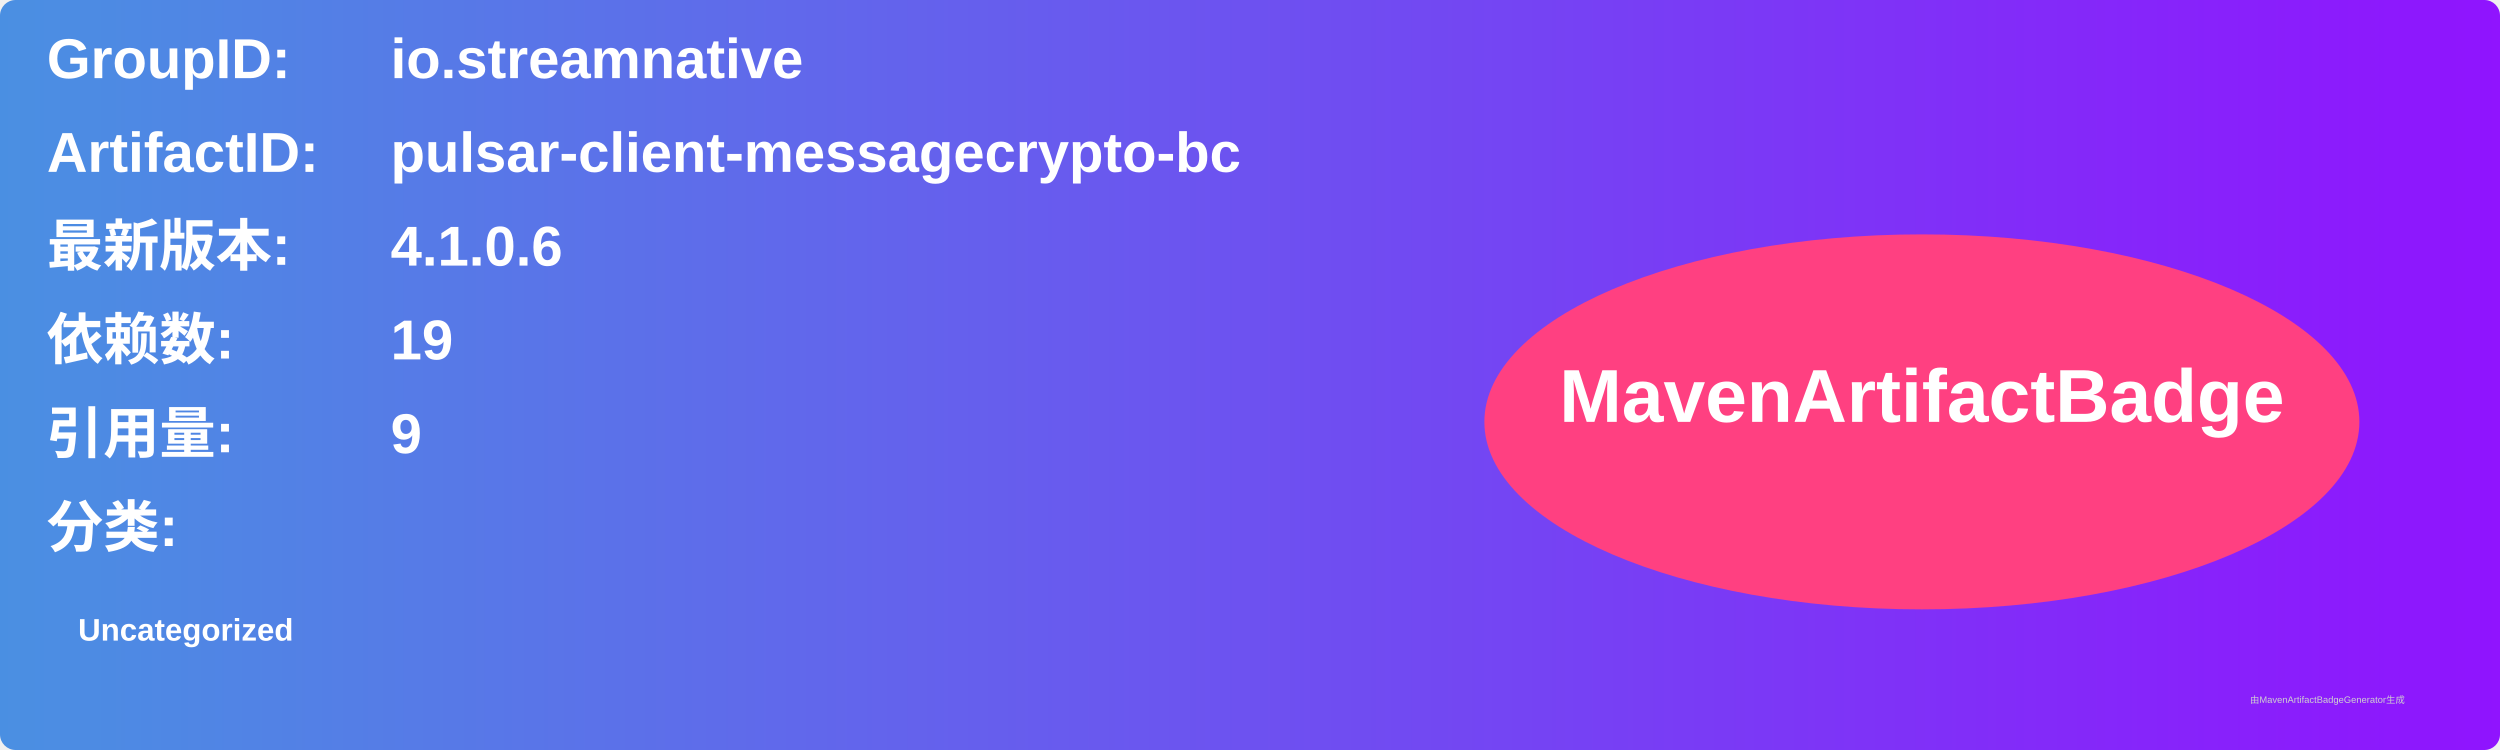
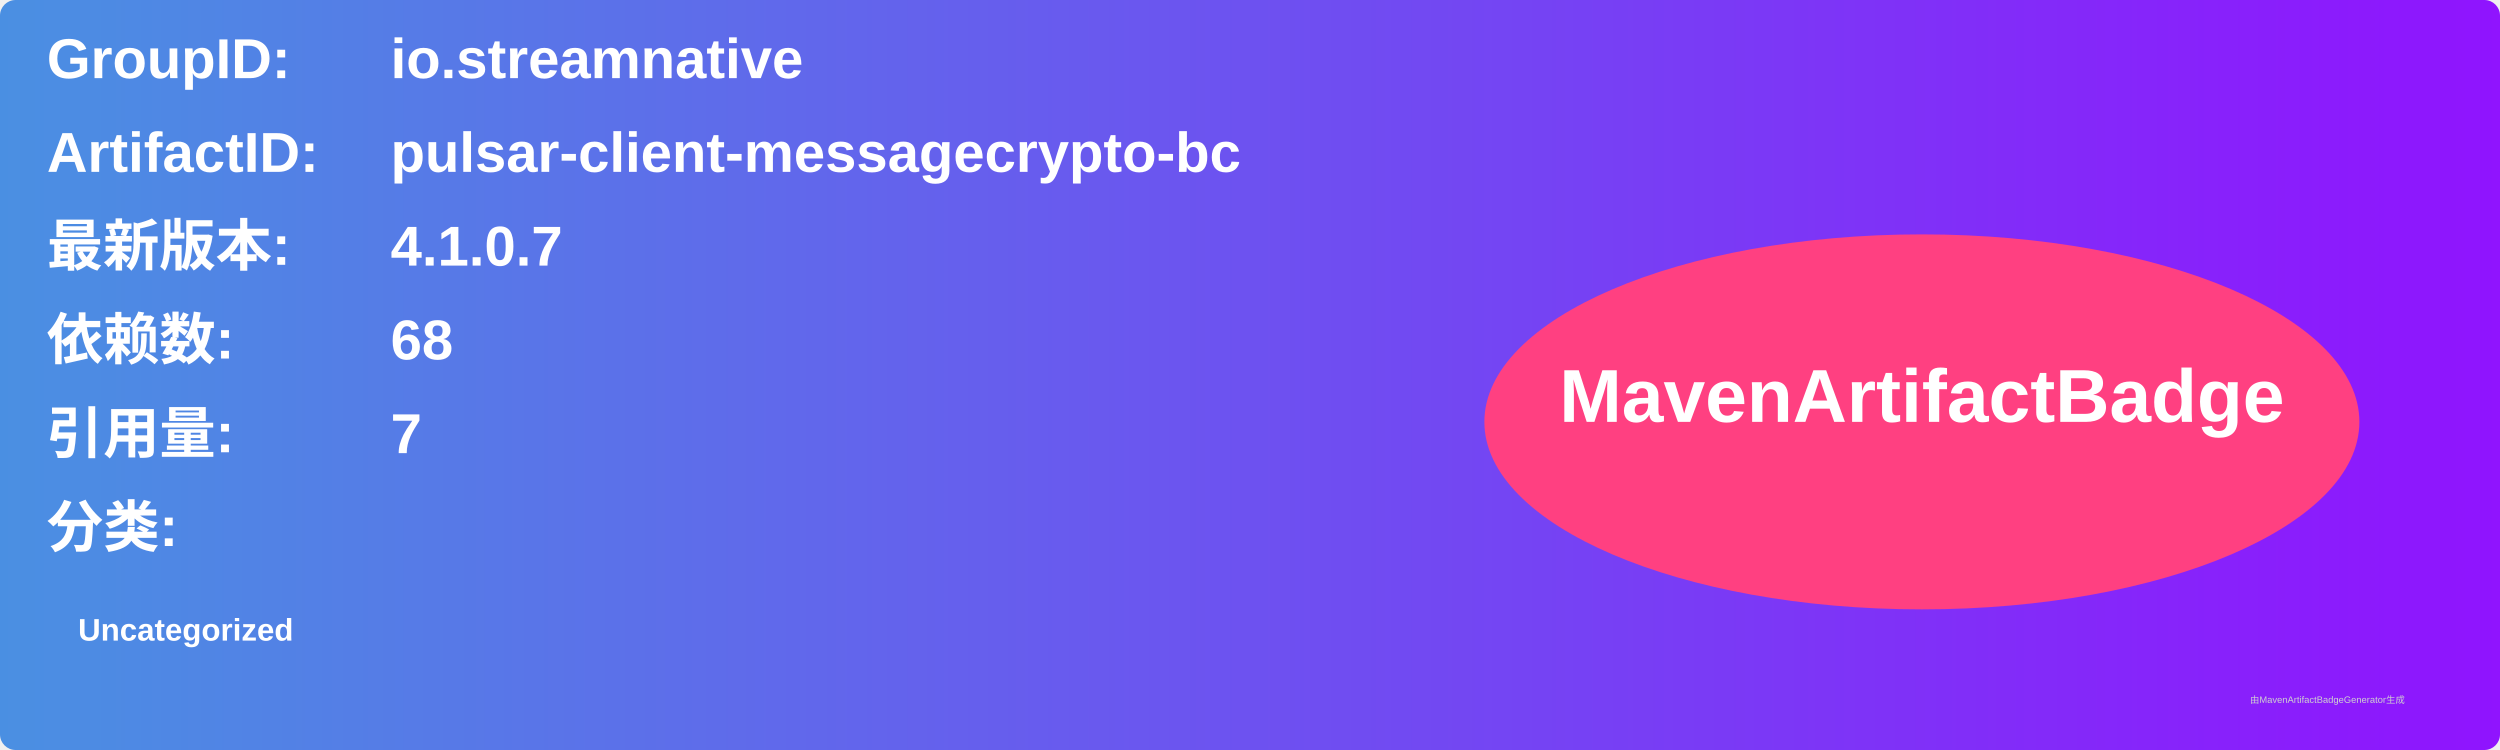
<svg xmlns="http://www.w3.org/2000/svg" width="800" height="240" viewBox="0 0 800 240">
  <linearGradient id="grad" x1="0%" y1="0%" x2="100%" y2="0%">
    <stop offset="0%" stop-color="#4a90e2" />
    <stop offset="100%" stop-color="#9013fe" />
  </linearGradient>
  <rect width="100%" height="100%" rx="5" ry="5" fill="url(#grad)" />
  <g transform="translate(15, 15)">
    <text x="0" y="10" font-family="Arial" font-size="18" fill="white" font-weight="bold" width="260">GroupID:</text>
    <text x="110" y="10" font-family="Arial" font-size="18" fill="white" font-weight="bold" width="460">io.streamnative</text>
    <text x="0" y="40" font-family="Arial" font-size="18" fill="white" font-weight="bold" width="260">ArtifactID:</text>
    <text x="110" y="40" font-family="Arial" font-size="18" fill="white" font-weight="bold" width="460">pulsar-client-messagecrypto-bc</text>
    <text x="0" y="70" font-family="Arial" font-size="18" fill="white" font-weight="bold">最新版本:</text>
    <text x="110" y="70" font-family="Arial" font-size="18" fill="white" font-weight="bold">
-       <tspan font-weight="bold">4.1.0.6</tspan>
+       <tspan font-weight="bold">4.1.0.7</tspan>
    </text>
    <text x="0" y="100" font-family="Arial" font-size="18" fill="white" font-weight="bold">依赖数: </text>
    <text x="110" y="100" font-family="Arial" font-size="18" fill="white">
-       <tspan font-weight="bold">19</tspan>
+       <tspan font-weight="bold">68</tspan>
    </text>
    <text x="0" y="130" font-family="Arial" font-size="18" fill="white" font-weight="bold">引用量: </text>
    <text x="110" y="130" font-family="Arial" font-size="18" fill="white">
-       <tspan font-weight="bold">9</tspan>
+       <tspan font-weight="bold">7</tspan>
    </text>
    <text x="0" y="160" font-family="Arial" font-size="18" fill="white" font-weight="bold">分类:</text>
    <text x="10" y="190" font-family="Arial" font-size="10" fill="white">
      <tspan font-weight="bold">Uncategorized</tspan>
    </text>
    <ellipse cx="600" cy="120" rx="140" ry="60" fill="#ff4081" />
    <text x="600" y="120" text-anchor="middle" font-family="Arial" font-size="24" fill="white" font-weight="bold">MavenArtifactBadge</text>
  </g>
  <text x="720" y="225" font-family="Arial" font-size="3" fill="#d0d0d0">由MavenArtifactBadgeGenerator生成</text>
</svg>
